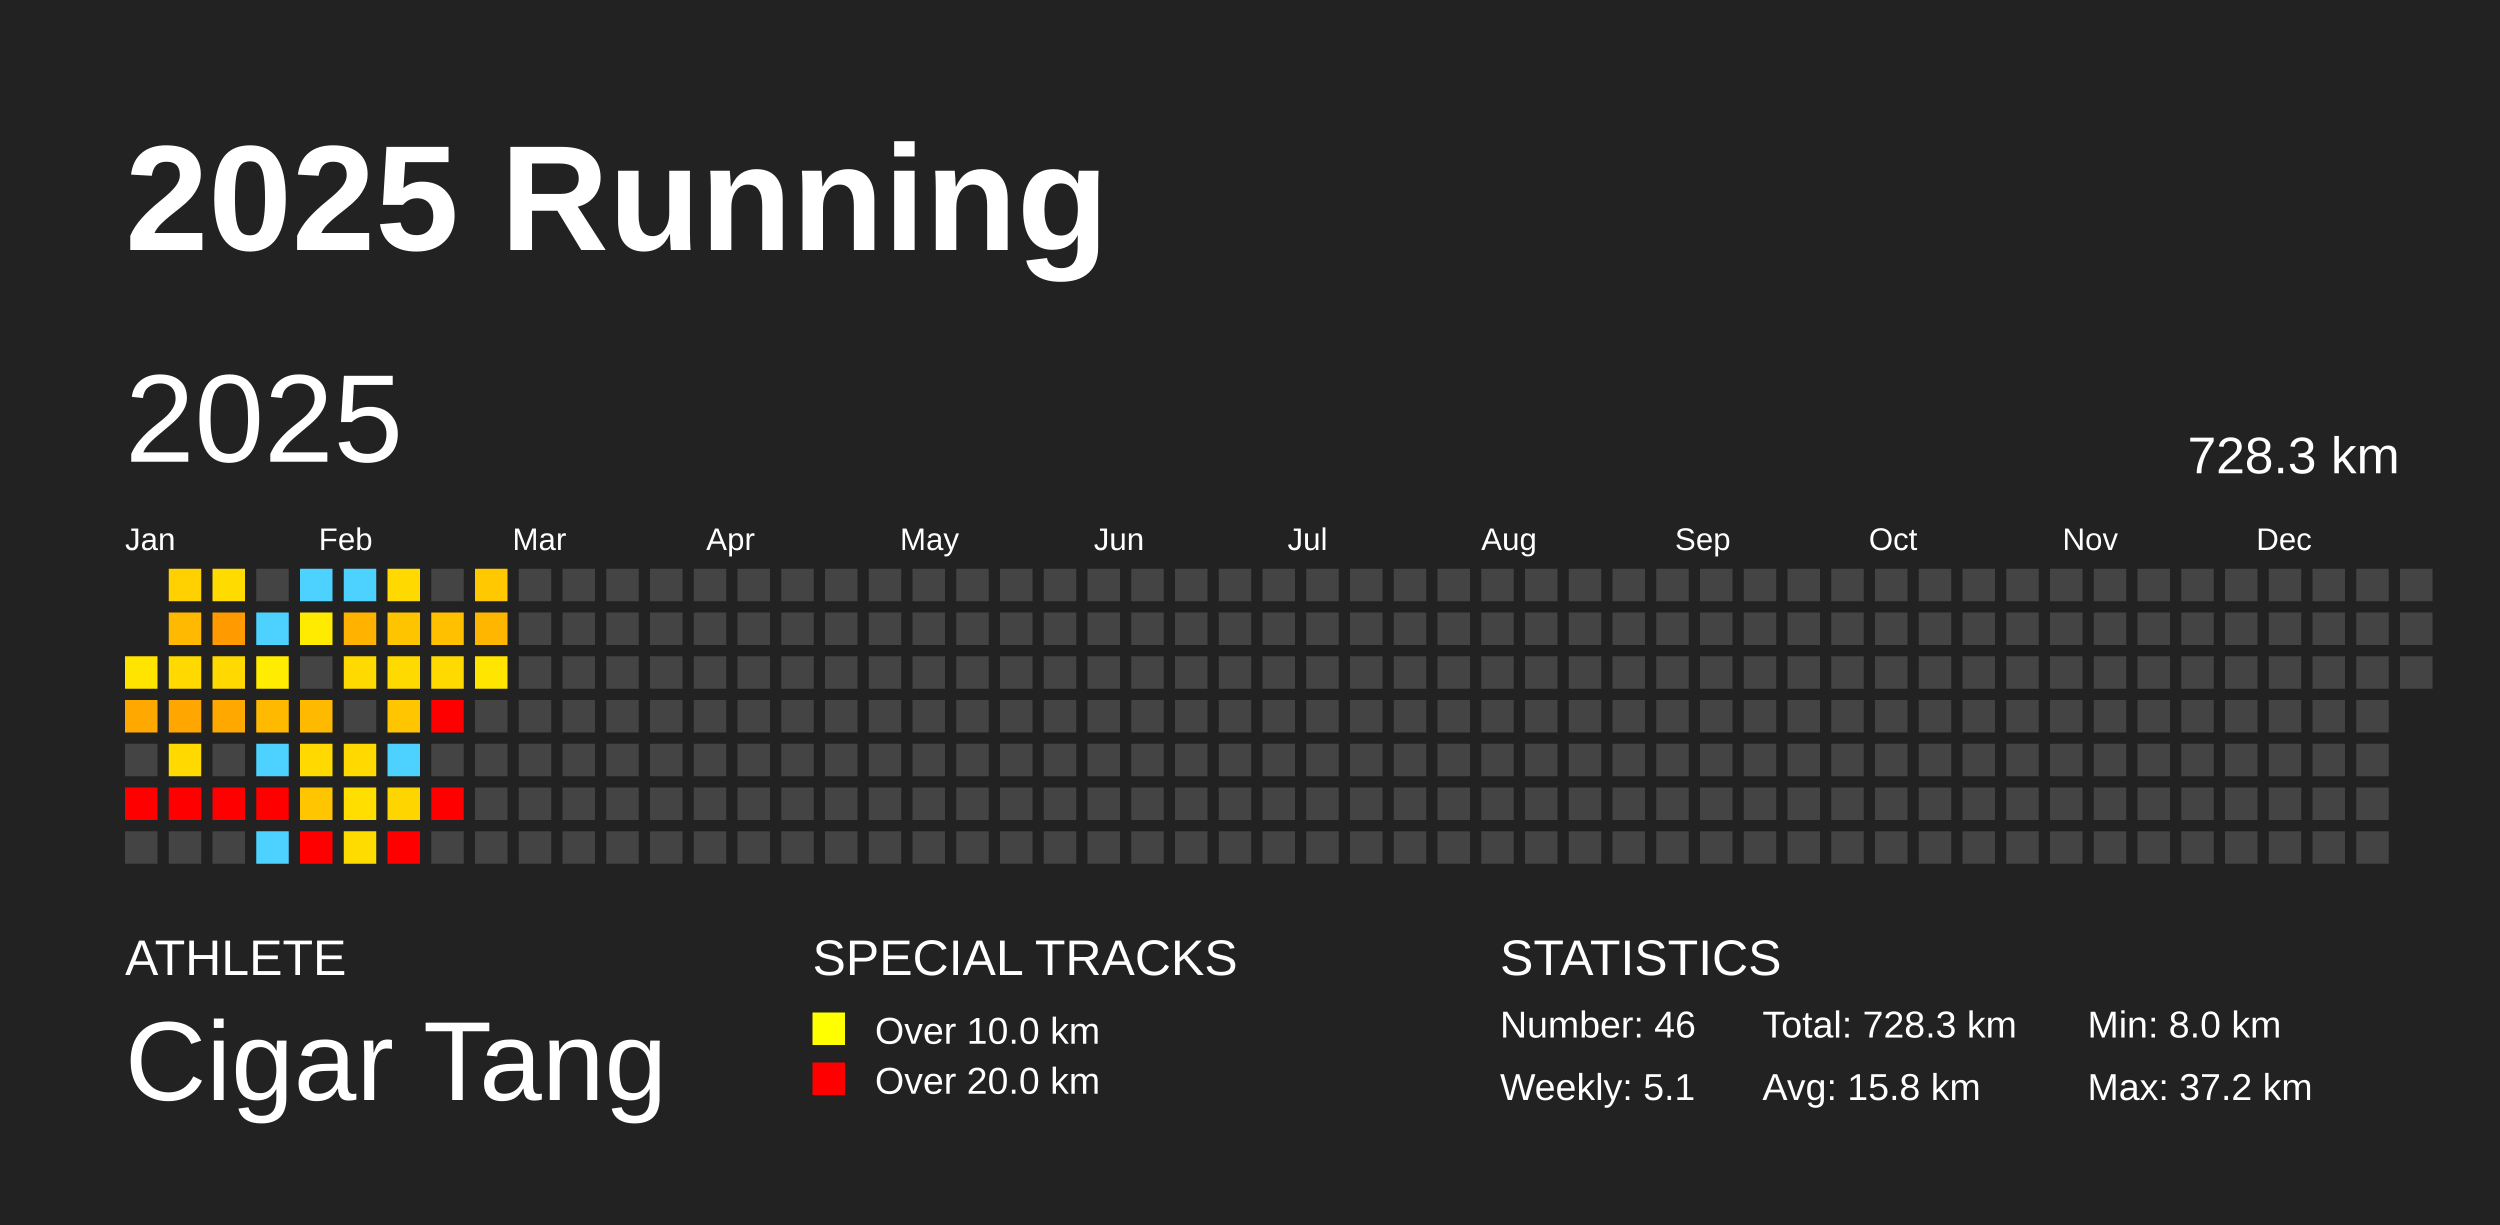
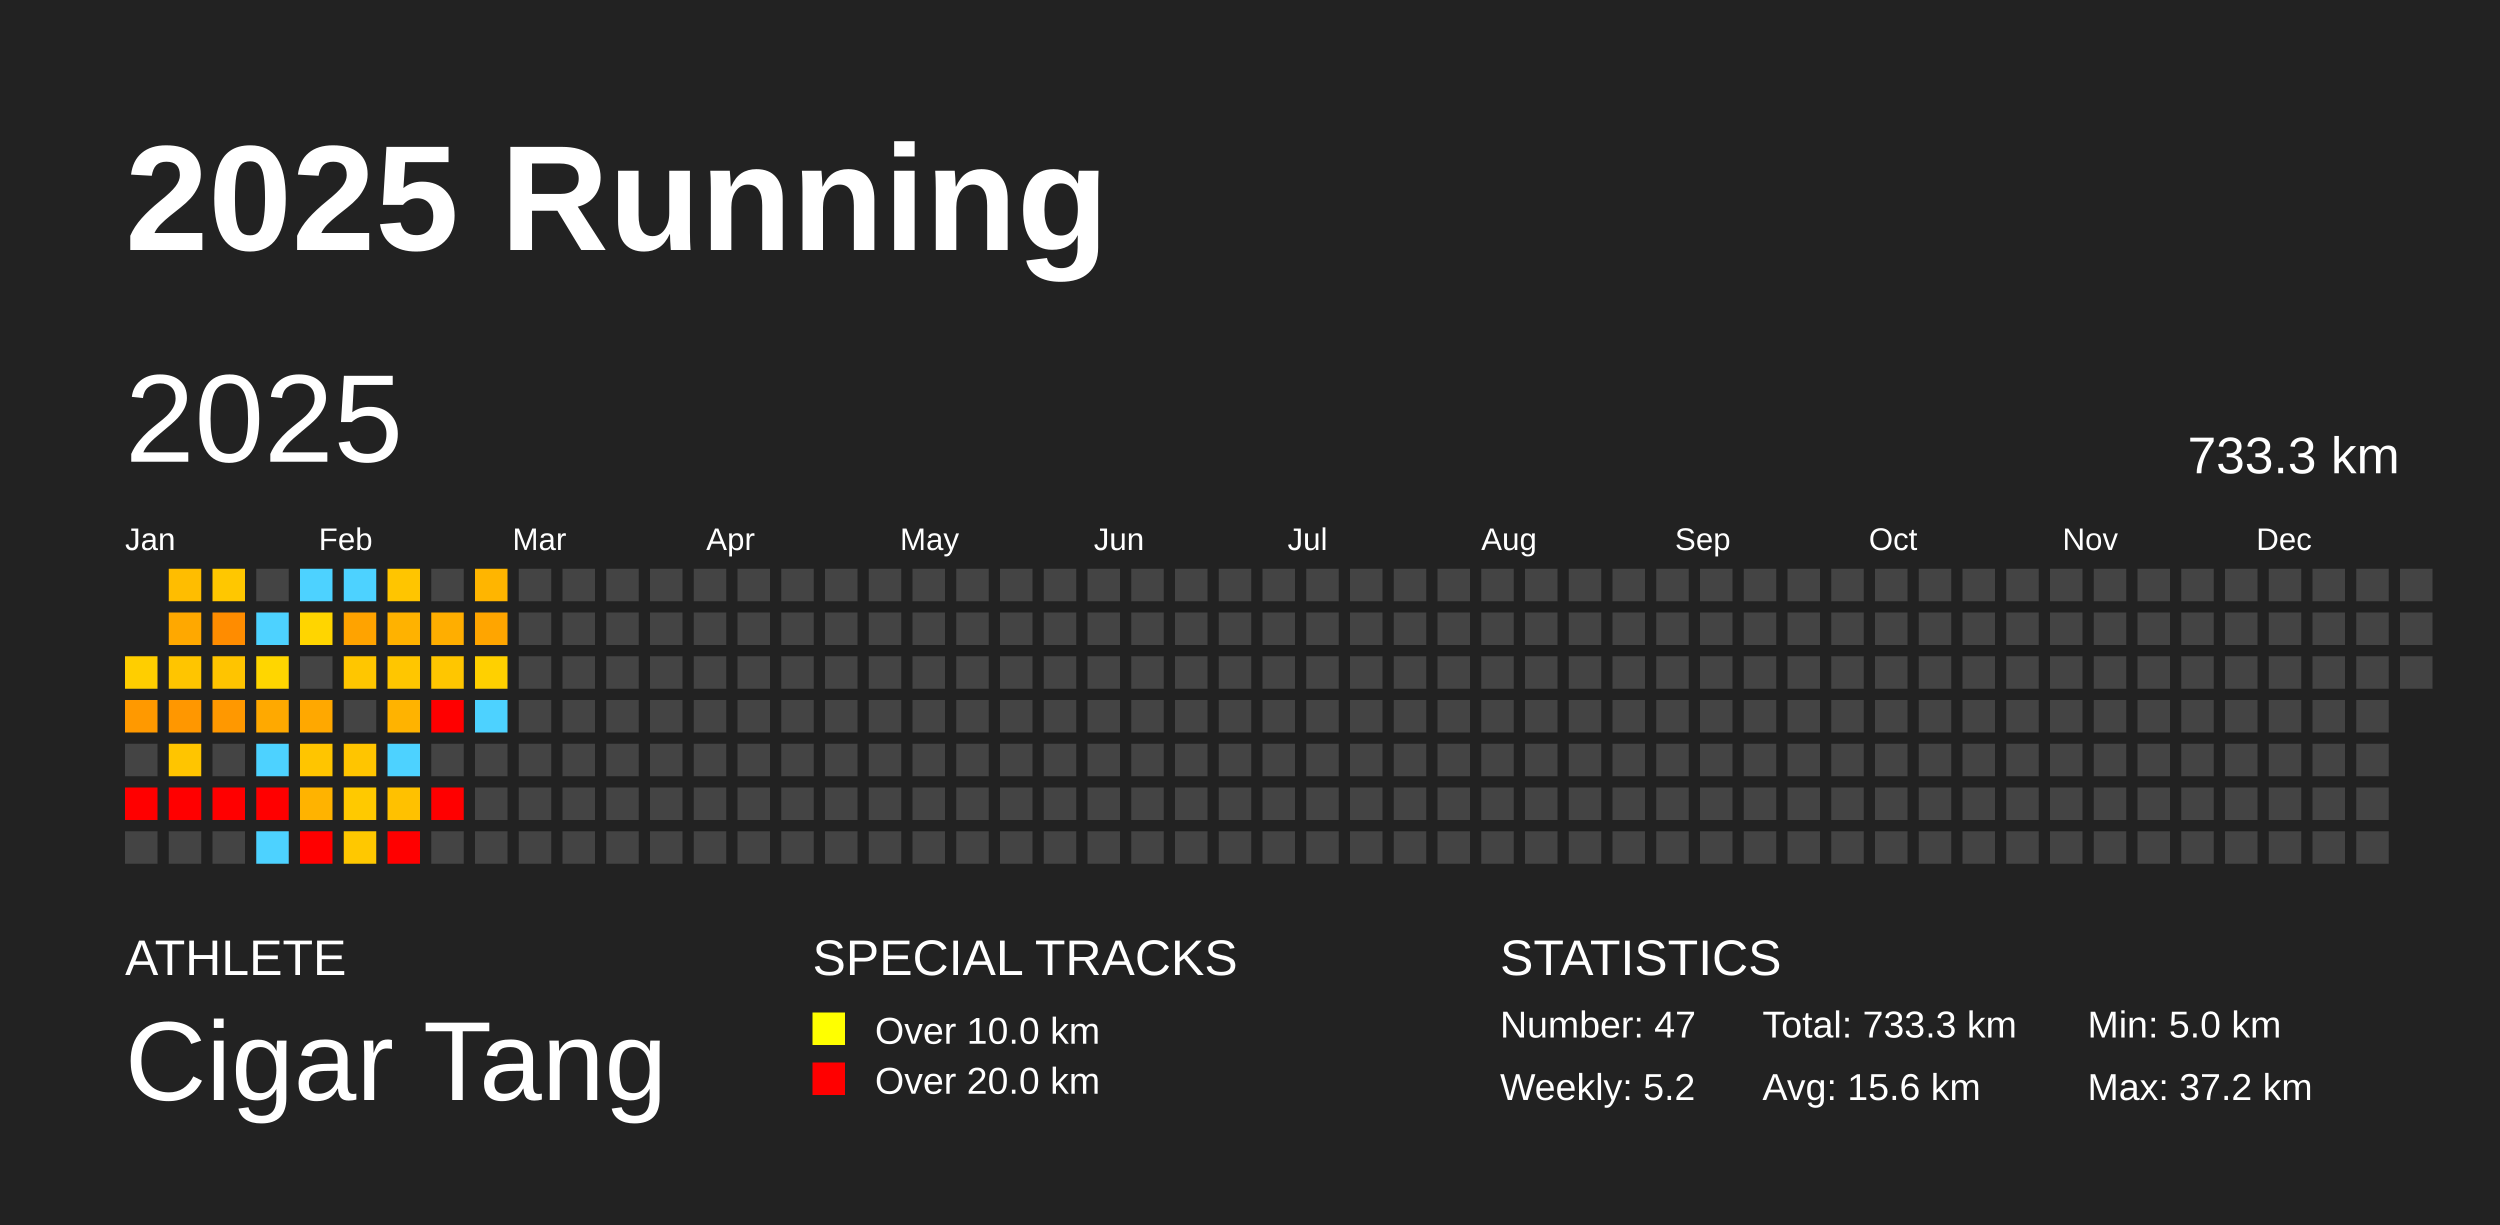
<svg xmlns="http://www.w3.org/2000/svg" baseProfile="full" height="98mm" version="1.1" viewBox="0,0,200,98" width="200mm">
  <defs />
  <rect fill="#222222" height="98" width="200" x="0" y="0" />
  <text fill="#FFFFFF" style="font-size:12px; font-family:Arial; font-weight:bold;" x="10" y="20">2025 Running</text>
  <text fill="#FFFFFF" style="font-size:4px; font-family:Arial" x="10" y="78">ATHLETE</text>
  <text fill="#FFFFFF" style="font-size:9px; font-family:Arial" x="10" y="88">Cigar Tang</text>
  <text fill="#FFFFFF" style="font-size:4px; font-family:Arial" x="65" y="78">SPECIAL TRACKS</text>
  <rect fill="yellow" height="2.6" width="2.6" x="65" y="81" />
  <text fill="#FFFFFF" style="font-size:3px; font-family:Arial" x="70" y="83.5">Over 10.0 km</text>
  <rect fill="red" height="2.6" width="2.6" x="65" y="85" />
  <text fill="#FFFFFF" style="font-size:3px; font-family:Arial" x="70" y="87.5">Over 20.0 km</text>
  <text fill="#FFFFFF" style="font-size:4px; font-family:Arial" x="120" y="78">STATISTICS</text>
-   <text fill="#FFFFFF" style="font-size:3px; font-family:Arial" x="120" y="83">Number: 46</text>
-   <text fill="#FFFFFF" style="font-size:3px; font-family:Arial" x="120" y="88">Weekly: 5.1</text>
-   <text fill="#FFFFFF" style="font-size:3px; font-family:Arial" x="141" y="83">Total: 728.3 km</text>
-   <text fill="#FFFFFF" style="font-size:3px; font-family:Arial" x="141" y="88">Avg: 15.8 km</text>
-   <text fill="#FFFFFF" style="font-size:3px; font-family:Arial" x="167" y="83">Min: 8.0 km</text>
+   <text fill="#FFFFFF" style="font-size:3px; font-family:Arial" x="120" y="83">Number: 47</text>
+   <text fill="#FFFFFF" style="font-size:3px; font-family:Arial" x="120" y="88">Weekly: 5.2</text>
+   <text fill="#FFFFFF" style="font-size:3px; font-family:Arial" x="141" y="83">Total: 733.3 km</text>
+   <text fill="#FFFFFF" style="font-size:3px; font-family:Arial" x="141" y="88">Avg: 15.6 km</text>
+   <text fill="#FFFFFF" style="font-size:3px; font-family:Arial" x="167" y="83">Min: 5.0 km</text>
  <text fill="#FFFFFF" style="font-size:3px; font-family:Arial" x="167" y="88">Max: 37.2 km</text>
  <text dominant-baseline="hanging" fill="#FFFFFF" style="font-size:10.0px; font-family:Arial;" x="10" y="30">2025</text>
-   <text dominant-baseline="hanging" fill="#FFFFFF" style="font-size:4.125px; font-family:Arial;" x="175" y="35">728.3 km</text>
+   <text dominant-baseline="hanging" fill="#FFFFFF" style="font-size:4.125px; font-family:Arial;" x="175" y="35">733.3 km</text>
  <text fill="#FFFFFF" style="font-size:2.5px; font-family:Arial" x="10.0" y="44">Jan</text>
  <text fill="#FFFFFF" style="font-size:2.5px; font-family:Arial" x="25.5" y="44">Feb</text>
  <text fill="#FFFFFF" style="font-size:2.5px; font-family:Arial" x="41.0" y="44">Mar</text>
  <text fill="#FFFFFF" style="font-size:2.5px; font-family:Arial" x="56.5" y="44">Apr</text>
  <text fill="#FFFFFF" style="font-size:2.5px; font-family:Arial" x="72.0" y="44">May</text>
  <text fill="#FFFFFF" style="font-size:2.5px; font-family:Arial" x="87.5" y="44">Jun</text>
  <text fill="#FFFFFF" style="font-size:2.5px; font-family:Arial" x="103.0" y="44">Jul</text>
  <text fill="#FFFFFF" style="font-size:2.5px; font-family:Arial" x="118.5" y="44">Aug</text>
  <text fill="#FFFFFF" style="font-size:2.5px; font-family:Arial" x="134.0" y="44">Sep</text>
  <text fill="#FFFFFF" style="font-size:2.5px; font-family:Arial" x="149.5" y="44">Oct</text>
  <text fill="#FFFFFF" style="font-size:2.5px; font-family:Arial" x="165.0" y="44">Nov</text>
  <text fill="#FFFFFF" style="font-size:2.5px; font-family:Arial" x="180.5" y="44">Dec</text>
-   <rect fill="#ffe400" height="2.6" width="2.6" x="10.0" y="52.5" />
-   <rect fill="#ffa800" height="2.6" width="2.6" x="10.0" y="56.0" />
+   <rect fill="#ffce00" height="2.6" width="2.6" x="10.0" y="52.5" />
+   <rect fill="#ff9900" height="2.6" width="2.6" x="10.0" y="56.0" />
  <rect fill="#444444" height="2.6" width="2.6" x="10.0" y="59.5" />
  <rect fill="red" height="2.6" width="2.6" x="10.0" y="63.0" />
  <rect fill="#444444" height="2.6" width="2.6" x="10.0" y="66.5" />
-   <rect fill="#ffd100" height="2.6" width="2.6" x="13.5" y="45.5" />
-   <rect fill="#ffb900" height="2.6" width="2.6" x="13.5" y="49.0" />
-   <rect fill="#ffd900" height="2.6" width="2.6" x="13.5" y="52.5" />
-   <rect fill="#ffa700" height="2.6" width="2.6" x="13.5" y="56.0" />
-   <rect fill="#ffd900" height="2.6" width="2.6" x="13.5" y="59.5" />
+   <rect fill="#ffbd00" height="2.6" width="2.6" x="13.5" y="45.5" />
+   <rect fill="#ffa800" height="2.6" width="2.6" x="13.5" y="49.0" />
+   <rect fill="#ffc500" height="2.6" width="2.6" x="13.5" y="52.5" />
+   <rect fill="#ff9700" height="2.6" width="2.6" x="13.5" y="56.0" />
+   <rect fill="#ffc500" height="2.6" width="2.6" x="13.5" y="59.5" />
  <rect fill="red" height="2.6" width="2.6" x="13.5" y="63.0" />
  <rect fill="#444444" height="2.6" width="2.6" x="13.5" y="66.5" />
-   <rect fill="#ffdb00" height="2.6" width="2.6" x="17.0" y="45.5" />
-   <rect fill="#ff9a00" height="2.6" width="2.6" x="17.0" y="49.0" />
-   <rect fill="#ffd900" height="2.6" width="2.6" x="17.0" y="52.5" />
-   <rect fill="#ffa800" height="2.6" width="2.6" x="17.0" y="56.0" />
+   <rect fill="#ffc700" height="2.6" width="2.6" x="17.0" y="45.5" />
+   <rect fill="#ff8c00" height="2.6" width="2.6" x="17.0" y="49.0" />
+   <rect fill="#ffc400" height="2.6" width="2.6" x="17.0" y="52.5" />
+   <rect fill="#ff9800" height="2.6" width="2.6" x="17.0" y="56.0" />
  <rect fill="#444444" height="2.6" width="2.6" x="17.0" y="59.5" />
  <rect fill="red" height="2.6" width="2.6" x="17.0" y="63.0" />
  <rect fill="#444444" height="2.6" width="2.6" x="17.0" y="66.5" />
  <rect fill="#444444" height="2.6" width="2.6" x="20.5" y="45.5" />
  <rect fill="#4dd2ff" height="2.6" width="2.6" x="20.5" y="49.0" />
-   <rect fill="#ffec00" height="2.6" width="2.6" x="20.5" y="52.5" />
-   <rect fill="#ffba00" height="2.6" width="2.6" x="20.5" y="56.0" />
+   <rect fill="#ffd600" height="2.6" width="2.6" x="20.5" y="52.5" />
+   <rect fill="#ffa900" height="2.6" width="2.6" x="20.5" y="56.0" />
  <rect fill="#4dd2ff" height="2.6" width="2.6" x="20.5" y="59.5" />
  <rect fill="red" height="2.6" width="2.6" x="20.5" y="63.0" />
  <rect fill="#4dd2ff" height="2.6" width="2.6" x="20.5" y="66.5" />
  <rect fill="#4dd2ff" height="2.6" width="2.6" x="24.0" y="45.5" />
-   <rect fill="#ffeb00" height="2.6" width="2.6" x="24.0" y="49.0" />
+   <rect fill="#ffd500" height="2.6" width="2.6" x="24.0" y="49.0" />
  <rect fill="#444444" height="2.6" width="2.6" x="24.0" y="52.5" />
-   <rect fill="#ffba00" height="2.6" width="2.6" x="24.0" y="56.0" />
-   <rect fill="#ffd900" height="2.6" width="2.6" x="24.0" y="59.5" />
-   <rect fill="#ffc500" height="2.6" width="2.6" x="24.0" y="63.0" />
+   <rect fill="#ffa800" height="2.6" width="2.6" x="24.0" y="56.0" />
+   <rect fill="#ffc500" height="2.6" width="2.6" x="24.0" y="59.5" />
+   <rect fill="#ffb300" height="2.6" width="2.6" x="24.0" y="63.0" />
  <rect fill="red" height="2.6" width="2.6" x="24.0" y="66.5" />
  <rect fill="#4dd2ff" height="2.6" width="2.6" x="27.5" y="45.5" />
-   <rect fill="#ffb300" height="2.6" width="2.6" x="27.5" y="49.0" />
-   <rect fill="#ffda00" height="2.6" width="2.6" x="27.5" y="52.5" />
+   <rect fill="#ffa300" height="2.6" width="2.6" x="27.5" y="49.0" />
+   <rect fill="#ffc600" height="2.6" width="2.6" x="27.5" y="52.5" />
  <rect fill="#444444" height="2.6" width="2.6" x="27.5" y="56.0" />
-   <rect fill="#ffd900" height="2.6" width="2.6" x="27.5" y="59.5" />
-   <rect fill="#ffde00" height="2.6" width="2.6" x="27.5" y="63.0" />
-   <rect fill="#ffdc00" height="2.6" width="2.6" x="27.5" y="66.5" />
-   <rect fill="#ffd900" height="2.6" width="2.6" x="31.0" y="45.5" />
-   <rect fill="#ffc400" height="2.6" width="2.6" x="31.0" y="49.0" />
-   <rect fill="#ffda00" height="2.6" width="2.6" x="31.0" y="52.5" />
-   <rect fill="#ffc500" height="2.6" width="2.6" x="31.0" y="56.0" />
+   <rect fill="#ffc500" height="2.6" width="2.6" x="27.5" y="59.5" />
+   <rect fill="#ffc900" height="2.6" width="2.6" x="27.5" y="63.0" />
+   <rect fill="#ffc800" height="2.6" width="2.6" x="27.5" y="66.5" />
+   <rect fill="#ffc500" height="2.6" width="2.6" x="31.0" y="45.5" />
+   <rect fill="#ffb200" height="2.6" width="2.6" x="31.0" y="49.0" />
+   <rect fill="#ffc600" height="2.6" width="2.6" x="31.0" y="52.5" />
+   <rect fill="#ffb300" height="2.6" width="2.6" x="31.0" y="56.0" />
  <rect fill="#4dd2ff" height="2.6" width="2.6" x="31.0" y="59.5" />
-   <rect fill="#ffd500" height="2.6" width="2.6" x="31.0" y="63.0" />
+   <rect fill="#ffc100" height="2.6" width="2.6" x="31.0" y="63.0" />
  <rect fill="red" height="2.6" width="2.6" x="31.0" y="66.5" />
  <rect fill="#444444" height="2.6" width="2.6" x="34.5" y="45.5" />
-   <rect fill="#ffc000" height="2.6" width="2.6" x="34.5" y="49.0" />
-   <rect fill="#ffda00" height="2.6" width="2.6" x="34.5" y="52.5" />
+   <rect fill="#ffae00" height="2.6" width="2.6" x="34.5" y="49.0" />
+   <rect fill="#ffc600" height="2.6" width="2.6" x="34.5" y="52.5" />
  <rect fill="red" height="2.6" width="2.6" x="34.5" y="56.0" />
  <rect fill="#444444" height="2.6" width="2.6" x="34.5" y="59.5" />
  <rect fill="red" height="2.6" width="2.6" x="34.5" y="63.0" />
  <rect fill="#444444" height="2.6" width="2.6" x="34.5" y="66.5" />
-   <rect fill="#ffc800" height="2.6" width="2.6" x="38.0" y="45.5" />
-   <rect fill="#ffb600" height="2.6" width="2.6" x="38.0" y="49.0" />
-   <rect fill="#ffe500" height="2.6" width="2.6" x="38.0" y="52.5" />
-   <rect fill="#444444" height="2.6" width="2.6" x="38.0" y="56.0" />
+   <rect fill="#ffb500" height="2.6" width="2.6" x="38.0" y="45.5" />
+   <rect fill="#ffa500" height="2.6" width="2.6" x="38.0" y="49.0" />
+   <rect fill="#ffd000" height="2.6" width="2.6" x="38.0" y="52.5" />
+   <rect fill="#4dd2ff" height="2.6" width="2.6" x="38.0" y="56.0" />
  <rect fill="#444444" height="2.6" width="2.6" x="38.0" y="59.5" />
  <rect fill="#444444" height="2.6" width="2.6" x="38.0" y="63.0" />
  <rect fill="#444444" height="2.6" width="2.6" x="38.0" y="66.5" />
  <rect fill="#444444" height="2.6" width="2.6" x="41.5" y="45.5" />
  <rect fill="#444444" height="2.6" width="2.6" x="41.5" y="49.0" />
  <rect fill="#444444" height="2.6" width="2.6" x="41.5" y="52.5" />
  <rect fill="#444444" height="2.6" width="2.6" x="41.5" y="56.0" />
  <rect fill="#444444" height="2.6" width="2.6" x="41.5" y="59.5" />
  <rect fill="#444444" height="2.6" width="2.6" x="41.5" y="63.0" />
  <rect fill="#444444" height="2.6" width="2.6" x="41.5" y="66.5" />
  <rect fill="#444444" height="2.6" width="2.6" x="45.0" y="45.5" />
  <rect fill="#444444" height="2.6" width="2.6" x="45.0" y="49.0" />
  <rect fill="#444444" height="2.6" width="2.6" x="45.0" y="52.5" />
  <rect fill="#444444" height="2.6" width="2.6" x="45.0" y="56.0" />
  <rect fill="#444444" height="2.6" width="2.6" x="45.0" y="59.5" />
  <rect fill="#444444" height="2.6" width="2.6" x="45.0" y="63.0" />
  <rect fill="#444444" height="2.6" width="2.6" x="45.0" y="66.5" />
  <rect fill="#444444" height="2.6" width="2.6" x="48.5" y="45.5" />
  <rect fill="#444444" height="2.6" width="2.6" x="48.5" y="49.0" />
  <rect fill="#444444" height="2.6" width="2.6" x="48.5" y="52.5" />
  <rect fill="#444444" height="2.6" width="2.6" x="48.5" y="56.0" />
  <rect fill="#444444" height="2.6" width="2.6" x="48.5" y="59.5" />
  <rect fill="#444444" height="2.6" width="2.6" x="48.5" y="63.0" />
  <rect fill="#444444" height="2.6" width="2.6" x="48.5" y="66.5" />
  <rect fill="#444444" height="2.6" width="2.6" x="52.0" y="45.5" />
  <rect fill="#444444" height="2.6" width="2.6" x="52.0" y="49.0" />
  <rect fill="#444444" height="2.6" width="2.6" x="52.0" y="52.5" />
  <rect fill="#444444" height="2.6" width="2.6" x="52.0" y="56.0" />
  <rect fill="#444444" height="2.6" width="2.6" x="52.0" y="59.5" />
  <rect fill="#444444" height="2.6" width="2.6" x="52.0" y="63.0" />
  <rect fill="#444444" height="2.6" width="2.6" x="52.0" y="66.5" />
  <rect fill="#444444" height="2.6" width="2.6" x="55.5" y="45.5" />
  <rect fill="#444444" height="2.6" width="2.6" x="55.5" y="49.0" />
  <rect fill="#444444" height="2.6" width="2.6" x="55.5" y="52.5" />
  <rect fill="#444444" height="2.6" width="2.6" x="55.5" y="56.0" />
  <rect fill="#444444" height="2.6" width="2.6" x="55.5" y="59.5" />
  <rect fill="#444444" height="2.6" width="2.6" x="55.5" y="63.0" />
  <rect fill="#444444" height="2.6" width="2.6" x="55.5" y="66.5" />
  <rect fill="#444444" height="2.6" width="2.6" x="59.0" y="45.5" />
  <rect fill="#444444" height="2.6" width="2.6" x="59.0" y="49.0" />
  <rect fill="#444444" height="2.6" width="2.6" x="59.0" y="52.5" />
  <rect fill="#444444" height="2.6" width="2.6" x="59.0" y="56.0" />
  <rect fill="#444444" height="2.6" width="2.6" x="59.0" y="59.5" />
  <rect fill="#444444" height="2.6" width="2.6" x="59.0" y="63.0" />
  <rect fill="#444444" height="2.6" width="2.6" x="59.0" y="66.5" />
  <rect fill="#444444" height="2.6" width="2.6" x="62.5" y="45.5" />
  <rect fill="#444444" height="2.6" width="2.6" x="62.5" y="49.0" />
  <rect fill="#444444" height="2.6" width="2.6" x="62.5" y="52.5" />
  <rect fill="#444444" height="2.6" width="2.6" x="62.5" y="56.0" />
  <rect fill="#444444" height="2.6" width="2.6" x="62.5" y="59.5" />
  <rect fill="#444444" height="2.6" width="2.6" x="62.5" y="63.0" />
  <rect fill="#444444" height="2.6" width="2.6" x="62.5" y="66.5" />
  <rect fill="#444444" height="2.6" width="2.6" x="66.0" y="45.5" />
  <rect fill="#444444" height="2.6" width="2.6" x="66.0" y="49.0" />
  <rect fill="#444444" height="2.6" width="2.6" x="66.0" y="52.5" />
  <rect fill="#444444" height="2.6" width="2.6" x="66.0" y="56.0" />
  <rect fill="#444444" height="2.6" width="2.6" x="66.0" y="59.5" />
  <rect fill="#444444" height="2.6" width="2.6" x="66.0" y="63.0" />
  <rect fill="#444444" height="2.6" width="2.6" x="66.0" y="66.5" />
  <rect fill="#444444" height="2.6" width="2.6" x="69.5" y="45.5" />
  <rect fill="#444444" height="2.6" width="2.6" x="69.5" y="49.0" />
  <rect fill="#444444" height="2.6" width="2.6" x="69.5" y="52.5" />
  <rect fill="#444444" height="2.6" width="2.6" x="69.5" y="56.0" />
  <rect fill="#444444" height="2.6" width="2.6" x="69.5" y="59.5" />
  <rect fill="#444444" height="2.6" width="2.6" x="69.5" y="63.0" />
  <rect fill="#444444" height="2.6" width="2.6" x="69.5" y="66.5" />
  <rect fill="#444444" height="2.6" width="2.6" x="73.0" y="45.5" />
  <rect fill="#444444" height="2.6" width="2.6" x="73.0" y="49.0" />
  <rect fill="#444444" height="2.6" width="2.6" x="73.0" y="52.5" />
  <rect fill="#444444" height="2.6" width="2.6" x="73.0" y="56.0" />
  <rect fill="#444444" height="2.6" width="2.6" x="73.0" y="59.5" />
  <rect fill="#444444" height="2.6" width="2.6" x="73.0" y="63.0" />
  <rect fill="#444444" height="2.6" width="2.6" x="73.0" y="66.5" />
  <rect fill="#444444" height="2.6" width="2.6" x="76.5" y="45.5" />
  <rect fill="#444444" height="2.6" width="2.6" x="76.5" y="49.0" />
  <rect fill="#444444" height="2.6" width="2.6" x="76.5" y="52.5" />
  <rect fill="#444444" height="2.6" width="2.6" x="76.5" y="56.0" />
  <rect fill="#444444" height="2.6" width="2.6" x="76.5" y="59.5" />
  <rect fill="#444444" height="2.6" width="2.6" x="76.5" y="63.0" />
  <rect fill="#444444" height="2.6" width="2.6" x="76.5" y="66.5" />
  <rect fill="#444444" height="2.6" width="2.6" x="80.0" y="45.5" />
  <rect fill="#444444" height="2.6" width="2.6" x="80.0" y="49.0" />
  <rect fill="#444444" height="2.6" width="2.6" x="80.0" y="52.5" />
  <rect fill="#444444" height="2.6" width="2.6" x="80.0" y="56.0" />
  <rect fill="#444444" height="2.6" width="2.6" x="80.0" y="59.5" />
  <rect fill="#444444" height="2.6" width="2.6" x="80.0" y="63.0" />
  <rect fill="#444444" height="2.6" width="2.6" x="80.0" y="66.5" />
  <rect fill="#444444" height="2.6" width="2.6" x="83.5" y="45.5" />
  <rect fill="#444444" height="2.6" width="2.6" x="83.5" y="49.0" />
  <rect fill="#444444" height="2.6" width="2.6" x="83.5" y="52.5" />
  <rect fill="#444444" height="2.6" width="2.6" x="83.5" y="56.0" />
  <rect fill="#444444" height="2.6" width="2.6" x="83.5" y="59.5" />
  <rect fill="#444444" height="2.6" width="2.6" x="83.5" y="63.0" />
  <rect fill="#444444" height="2.6" width="2.6" x="83.5" y="66.5" />
  <rect fill="#444444" height="2.6" width="2.6" x="87.0" y="45.5" />
  <rect fill="#444444" height="2.6" width="2.6" x="87.0" y="49.0" />
  <rect fill="#444444" height="2.6" width="2.6" x="87.0" y="52.5" />
  <rect fill="#444444" height="2.6" width="2.6" x="87.0" y="56.0" />
  <rect fill="#444444" height="2.6" width="2.6" x="87.0" y="59.5" />
  <rect fill="#444444" height="2.6" width="2.6" x="87.0" y="63.0" />
  <rect fill="#444444" height="2.6" width="2.6" x="87.0" y="66.5" />
  <rect fill="#444444" height="2.6" width="2.6" x="90.5" y="45.5" />
  <rect fill="#444444" height="2.6" width="2.6" x="90.5" y="49.0" />
  <rect fill="#444444" height="2.6" width="2.6" x="90.5" y="52.5" />
  <rect fill="#444444" height="2.6" width="2.6" x="90.5" y="56.0" />
  <rect fill="#444444" height="2.6" width="2.6" x="90.5" y="59.5" />
  <rect fill="#444444" height="2.6" width="2.6" x="90.5" y="63.0" />
  <rect fill="#444444" height="2.6" width="2.6" x="90.5" y="66.5" />
  <rect fill="#444444" height="2.6" width="2.6" x="94.0" y="45.5" />
  <rect fill="#444444" height="2.6" width="2.6" x="94.0" y="49.0" />
  <rect fill="#444444" height="2.6" width="2.6" x="94.0" y="52.5" />
  <rect fill="#444444" height="2.6" width="2.6" x="94.0" y="56.0" />
  <rect fill="#444444" height="2.6" width="2.6" x="94.0" y="59.5" />
  <rect fill="#444444" height="2.6" width="2.6" x="94.0" y="63.0" />
  <rect fill="#444444" height="2.6" width="2.6" x="94.0" y="66.5" />
  <rect fill="#444444" height="2.6" width="2.6" x="97.5" y="45.5" />
  <rect fill="#444444" height="2.6" width="2.6" x="97.5" y="49.0" />
  <rect fill="#444444" height="2.6" width="2.6" x="97.5" y="52.5" />
  <rect fill="#444444" height="2.6" width="2.6" x="97.5" y="56.0" />
  <rect fill="#444444" height="2.6" width="2.6" x="97.5" y="59.5" />
  <rect fill="#444444" height="2.6" width="2.6" x="97.5" y="63.0" />
  <rect fill="#444444" height="2.6" width="2.6" x="97.5" y="66.5" />
  <rect fill="#444444" height="2.6" width="2.6" x="101.0" y="45.5" />
  <rect fill="#444444" height="2.6" width="2.6" x="101.0" y="49.0" />
  <rect fill="#444444" height="2.6" width="2.6" x="101.0" y="52.5" />
  <rect fill="#444444" height="2.6" width="2.6" x="101.0" y="56.0" />
  <rect fill="#444444" height="2.6" width="2.6" x="101.0" y="59.5" />
  <rect fill="#444444" height="2.6" width="2.6" x="101.0" y="63.0" />
  <rect fill="#444444" height="2.6" width="2.6" x="101.0" y="66.5" />
  <rect fill="#444444" height="2.6" width="2.6" x="104.5" y="45.5" />
  <rect fill="#444444" height="2.6" width="2.6" x="104.5" y="49.0" />
  <rect fill="#444444" height="2.6" width="2.6" x="104.5" y="52.5" />
  <rect fill="#444444" height="2.6" width="2.6" x="104.5" y="56.0" />
  <rect fill="#444444" height="2.6" width="2.6" x="104.5" y="59.5" />
  <rect fill="#444444" height="2.6" width="2.6" x="104.5" y="63.0" />
  <rect fill="#444444" height="2.6" width="2.6" x="104.5" y="66.5" />
  <rect fill="#444444" height="2.6" width="2.6" x="108.0" y="45.5" />
  <rect fill="#444444" height="2.6" width="2.6" x="108.0" y="49.0" />
  <rect fill="#444444" height="2.6" width="2.6" x="108.0" y="52.5" />
  <rect fill="#444444" height="2.6" width="2.6" x="108.0" y="56.0" />
  <rect fill="#444444" height="2.6" width="2.6" x="108.0" y="59.5" />
  <rect fill="#444444" height="2.6" width="2.6" x="108.0" y="63.0" />
  <rect fill="#444444" height="2.6" width="2.6" x="108.0" y="66.5" />
  <rect fill="#444444" height="2.6" width="2.6" x="111.5" y="45.5" />
  <rect fill="#444444" height="2.6" width="2.6" x="111.5" y="49.0" />
  <rect fill="#444444" height="2.6" width="2.6" x="111.5" y="52.5" />
  <rect fill="#444444" height="2.6" width="2.6" x="111.5" y="56.0" />
  <rect fill="#444444" height="2.6" width="2.6" x="111.5" y="59.5" />
  <rect fill="#444444" height="2.6" width="2.6" x="111.5" y="63.0" />
  <rect fill="#444444" height="2.6" width="2.6" x="111.5" y="66.5" />
  <rect fill="#444444" height="2.6" width="2.6" x="115.0" y="45.5" />
  <rect fill="#444444" height="2.6" width="2.6" x="115.0" y="49.0" />
  <rect fill="#444444" height="2.6" width="2.6" x="115.0" y="52.5" />
  <rect fill="#444444" height="2.6" width="2.6" x="115.0" y="56.0" />
  <rect fill="#444444" height="2.6" width="2.6" x="115.0" y="59.5" />
  <rect fill="#444444" height="2.6" width="2.6" x="115.0" y="63.0" />
  <rect fill="#444444" height="2.6" width="2.6" x="115.0" y="66.5" />
  <rect fill="#444444" height="2.6" width="2.6" x="118.5" y="45.5" />
  <rect fill="#444444" height="2.6" width="2.6" x="118.5" y="49.0" />
  <rect fill="#444444" height="2.6" width="2.6" x="118.5" y="52.5" />
  <rect fill="#444444" height="2.6" width="2.6" x="118.5" y="56.0" />
  <rect fill="#444444" height="2.6" width="2.6" x="118.5" y="59.5" />
  <rect fill="#444444" height="2.6" width="2.6" x="118.5" y="63.0" />
  <rect fill="#444444" height="2.6" width="2.6" x="118.5" y="66.5" />
  <rect fill="#444444" height="2.6" width="2.6" x="122.0" y="45.5" />
  <rect fill="#444444" height="2.6" width="2.6" x="122.0" y="49.0" />
  <rect fill="#444444" height="2.6" width="2.6" x="122.0" y="52.5" />
  <rect fill="#444444" height="2.6" width="2.6" x="122.0" y="56.0" />
  <rect fill="#444444" height="2.6" width="2.6" x="122.0" y="59.5" />
  <rect fill="#444444" height="2.6" width="2.6" x="122.0" y="63.0" />
  <rect fill="#444444" height="2.6" width="2.6" x="122.0" y="66.5" />
  <rect fill="#444444" height="2.6" width="2.6" x="125.5" y="45.5" />
  <rect fill="#444444" height="2.6" width="2.6" x="125.5" y="49.0" />
  <rect fill="#444444" height="2.6" width="2.6" x="125.5" y="52.5" />
  <rect fill="#444444" height="2.6" width="2.6" x="125.5" y="56.0" />
  <rect fill="#444444" height="2.6" width="2.6" x="125.5" y="59.5" />
  <rect fill="#444444" height="2.6" width="2.6" x="125.5" y="63.0" />
  <rect fill="#444444" height="2.6" width="2.6" x="125.5" y="66.5" />
  <rect fill="#444444" height="2.6" width="2.6" x="129.0" y="45.5" />
  <rect fill="#444444" height="2.6" width="2.6" x="129.0" y="49.0" />
  <rect fill="#444444" height="2.6" width="2.6" x="129.0" y="52.5" />
  <rect fill="#444444" height="2.6" width="2.6" x="129.0" y="56.0" />
  <rect fill="#444444" height="2.6" width="2.6" x="129.0" y="59.5" />
  <rect fill="#444444" height="2.6" width="2.6" x="129.0" y="63.0" />
  <rect fill="#444444" height="2.6" width="2.6" x="129.0" y="66.5" />
  <rect fill="#444444" height="2.6" width="2.6" x="132.5" y="45.5" />
  <rect fill="#444444" height="2.6" width="2.6" x="132.5" y="49.0" />
  <rect fill="#444444" height="2.6" width="2.6" x="132.5" y="52.5" />
  <rect fill="#444444" height="2.6" width="2.6" x="132.5" y="56.0" />
  <rect fill="#444444" height="2.6" width="2.6" x="132.5" y="59.5" />
  <rect fill="#444444" height="2.6" width="2.6" x="132.5" y="63.0" />
  <rect fill="#444444" height="2.6" width="2.6" x="132.5" y="66.5" />
  <rect fill="#444444" height="2.6" width="2.6" x="136.0" y="45.5" />
  <rect fill="#444444" height="2.6" width="2.6" x="136.0" y="49.0" />
  <rect fill="#444444" height="2.6" width="2.6" x="136.0" y="52.5" />
  <rect fill="#444444" height="2.6" width="2.6" x="136.0" y="56.0" />
  <rect fill="#444444" height="2.6" width="2.6" x="136.0" y="59.5" />
  <rect fill="#444444" height="2.6" width="2.6" x="136.0" y="63.0" />
  <rect fill="#444444" height="2.6" width="2.6" x="136.0" y="66.5" />
  <rect fill="#444444" height="2.6" width="2.6" x="139.5" y="45.5" />
  <rect fill="#444444" height="2.6" width="2.6" x="139.5" y="49.0" />
  <rect fill="#444444" height="2.6" width="2.6" x="139.5" y="52.5" />
  <rect fill="#444444" height="2.6" width="2.6" x="139.5" y="56.0" />
  <rect fill="#444444" height="2.6" width="2.6" x="139.5" y="59.5" />
  <rect fill="#444444" height="2.6" width="2.6" x="139.5" y="63.0" />
  <rect fill="#444444" height="2.6" width="2.6" x="139.5" y="66.5" />
  <rect fill="#444444" height="2.6" width="2.6" x="143.0" y="45.5" />
  <rect fill="#444444" height="2.6" width="2.6" x="143.0" y="49.0" />
  <rect fill="#444444" height="2.6" width="2.6" x="143.0" y="52.5" />
  <rect fill="#444444" height="2.6" width="2.6" x="143.0" y="56.0" />
  <rect fill="#444444" height="2.6" width="2.6" x="143.0" y="59.5" />
  <rect fill="#444444" height="2.6" width="2.6" x="143.0" y="63.0" />
  <rect fill="#444444" height="2.6" width="2.6" x="143.0" y="66.5" />
  <rect fill="#444444" height="2.6" width="2.6" x="146.5" y="45.5" />
  <rect fill="#444444" height="2.6" width="2.6" x="146.5" y="49.0" />
  <rect fill="#444444" height="2.6" width="2.6" x="146.5" y="52.5" />
  <rect fill="#444444" height="2.6" width="2.6" x="146.5" y="56.0" />
  <rect fill="#444444" height="2.6" width="2.6" x="146.5" y="59.5" />
  <rect fill="#444444" height="2.6" width="2.6" x="146.5" y="63.0" />
  <rect fill="#444444" height="2.6" width="2.6" x="146.5" y="66.5" />
  <rect fill="#444444" height="2.6" width="2.6" x="150.0" y="45.5" />
  <rect fill="#444444" height="2.6" width="2.6" x="150.0" y="49.0" />
  <rect fill="#444444" height="2.6" width="2.6" x="150.0" y="52.5" />
  <rect fill="#444444" height="2.6" width="2.6" x="150.0" y="56.0" />
  <rect fill="#444444" height="2.6" width="2.6" x="150.0" y="59.5" />
  <rect fill="#444444" height="2.6" width="2.6" x="150.0" y="63.0" />
  <rect fill="#444444" height="2.6" width="2.6" x="150.0" y="66.5" />
  <rect fill="#444444" height="2.6" width="2.6" x="153.5" y="45.5" />
  <rect fill="#444444" height="2.6" width="2.6" x="153.5" y="49.0" />
  <rect fill="#444444" height="2.6" width="2.6" x="153.5" y="52.5" />
  <rect fill="#444444" height="2.6" width="2.6" x="153.5" y="56.0" />
  <rect fill="#444444" height="2.6" width="2.6" x="153.5" y="59.5" />
  <rect fill="#444444" height="2.6" width="2.6" x="153.5" y="63.0" />
  <rect fill="#444444" height="2.6" width="2.6" x="153.5" y="66.5" />
  <rect fill="#444444" height="2.6" width="2.6" x="157.0" y="45.5" />
  <rect fill="#444444" height="2.6" width="2.6" x="157.0" y="49.0" />
  <rect fill="#444444" height="2.6" width="2.6" x="157.0" y="52.5" />
  <rect fill="#444444" height="2.6" width="2.6" x="157.0" y="56.0" />
  <rect fill="#444444" height="2.6" width="2.6" x="157.0" y="59.5" />
  <rect fill="#444444" height="2.6" width="2.6" x="157.0" y="63.0" />
  <rect fill="#444444" height="2.6" width="2.6" x="157.0" y="66.5" />
  <rect fill="#444444" height="2.6" width="2.6" x="160.5" y="45.5" />
  <rect fill="#444444" height="2.6" width="2.6" x="160.5" y="49.0" />
  <rect fill="#444444" height="2.6" width="2.6" x="160.5" y="52.5" />
  <rect fill="#444444" height="2.6" width="2.6" x="160.5" y="56.0" />
  <rect fill="#444444" height="2.6" width="2.6" x="160.5" y="59.5" />
  <rect fill="#444444" height="2.6" width="2.6" x="160.5" y="63.0" />
  <rect fill="#444444" height="2.6" width="2.6" x="160.5" y="66.5" />
  <rect fill="#444444" height="2.6" width="2.6" x="164.0" y="45.5" />
  <rect fill="#444444" height="2.6" width="2.6" x="164.0" y="49.0" />
  <rect fill="#444444" height="2.6" width="2.6" x="164.0" y="52.5" />
  <rect fill="#444444" height="2.6" width="2.6" x="164.0" y="56.0" />
  <rect fill="#444444" height="2.6" width="2.6" x="164.0" y="59.5" />
  <rect fill="#444444" height="2.6" width="2.6" x="164.0" y="63.0" />
  <rect fill="#444444" height="2.6" width="2.6" x="164.0" y="66.5" />
  <rect fill="#444444" height="2.6" width="2.6" x="167.5" y="45.5" />
  <rect fill="#444444" height="2.6" width="2.6" x="167.5" y="49.0" />
  <rect fill="#444444" height="2.6" width="2.6" x="167.5" y="52.5" />
  <rect fill="#444444" height="2.6" width="2.6" x="167.5" y="56.0" />
  <rect fill="#444444" height="2.6" width="2.6" x="167.5" y="59.5" />
  <rect fill="#444444" height="2.6" width="2.6" x="167.5" y="63.0" />
  <rect fill="#444444" height="2.6" width="2.6" x="167.5" y="66.5" />
  <rect fill="#444444" height="2.6" width="2.6" x="171.0" y="45.5" />
  <rect fill="#444444" height="2.6" width="2.6" x="171.0" y="49.0" />
  <rect fill="#444444" height="2.6" width="2.6" x="171.0" y="52.5" />
  <rect fill="#444444" height="2.6" width="2.6" x="171.0" y="56.0" />
  <rect fill="#444444" height="2.6" width="2.6" x="171.0" y="59.5" />
  <rect fill="#444444" height="2.6" width="2.6" x="171.0" y="63.0" />
  <rect fill="#444444" height="2.6" width="2.6" x="171.0" y="66.5" />
  <rect fill="#444444" height="2.6" width="2.6" x="174.5" y="45.5" />
  <rect fill="#444444" height="2.6" width="2.6" x="174.5" y="49.0" />
  <rect fill="#444444" height="2.6" width="2.6" x="174.5" y="52.5" />
  <rect fill="#444444" height="2.6" width="2.6" x="174.5" y="56.0" />
  <rect fill="#444444" height="2.6" width="2.6" x="174.5" y="59.5" />
  <rect fill="#444444" height="2.6" width="2.6" x="174.5" y="63.0" />
  <rect fill="#444444" height="2.6" width="2.6" x="174.5" y="66.5" />
  <rect fill="#444444" height="2.6" width="2.6" x="178.0" y="45.5" />
  <rect fill="#444444" height="2.6" width="2.6" x="178.0" y="49.0" />
  <rect fill="#444444" height="2.6" width="2.6" x="178.0" y="52.5" />
  <rect fill="#444444" height="2.6" width="2.6" x="178.0" y="56.0" />
  <rect fill="#444444" height="2.6" width="2.6" x="178.0" y="59.5" />
  <rect fill="#444444" height="2.6" width="2.6" x="178.0" y="63.0" />
  <rect fill="#444444" height="2.6" width="2.6" x="178.0" y="66.5" />
  <rect fill="#444444" height="2.6" width="2.6" x="181.5" y="45.5" />
  <rect fill="#444444" height="2.6" width="2.6" x="181.5" y="49.0" />
  <rect fill="#444444" height="2.6" width="2.6" x="181.5" y="52.5" />
  <rect fill="#444444" height="2.6" width="2.6" x="181.5" y="56.0" />
  <rect fill="#444444" height="2.6" width="2.6" x="181.5" y="59.5" />
  <rect fill="#444444" height="2.6" width="2.6" x="181.5" y="63.0" />
  <rect fill="#444444" height="2.6" width="2.6" x="181.5" y="66.5" />
  <rect fill="#444444" height="2.6" width="2.6" x="185.0" y="45.5" />
  <rect fill="#444444" height="2.6" width="2.6" x="185.0" y="49.0" />
  <rect fill="#444444" height="2.6" width="2.6" x="185.0" y="52.5" />
  <rect fill="#444444" height="2.6" width="2.6" x="185.0" y="56.0" />
  <rect fill="#444444" height="2.6" width="2.6" x="185.0" y="59.5" />
  <rect fill="#444444" height="2.6" width="2.6" x="185.0" y="63.0" />
  <rect fill="#444444" height="2.6" width="2.6" x="185.0" y="66.5" />
  <rect fill="#444444" height="2.6" width="2.6" x="188.5" y="45.5" />
  <rect fill="#444444" height="2.6" width="2.6" x="188.5" y="49.0" />
  <rect fill="#444444" height="2.6" width="2.6" x="188.5" y="52.5" />
  <rect fill="#444444" height="2.6" width="2.6" x="188.5" y="56.0" />
  <rect fill="#444444" height="2.6" width="2.6" x="188.5" y="59.5" />
  <rect fill="#444444" height="2.6" width="2.6" x="188.5" y="63.0" />
  <rect fill="#444444" height="2.6" width="2.6" x="188.5" y="66.5" />
  <rect fill="#444444" height="2.6" width="2.6" x="192.0" y="45.5" />
  <rect fill="#444444" height="2.6" width="2.6" x="192.0" y="49.0" />
  <rect fill="#444444" height="2.6" width="2.6" x="192.0" y="52.5" />
</svg>
